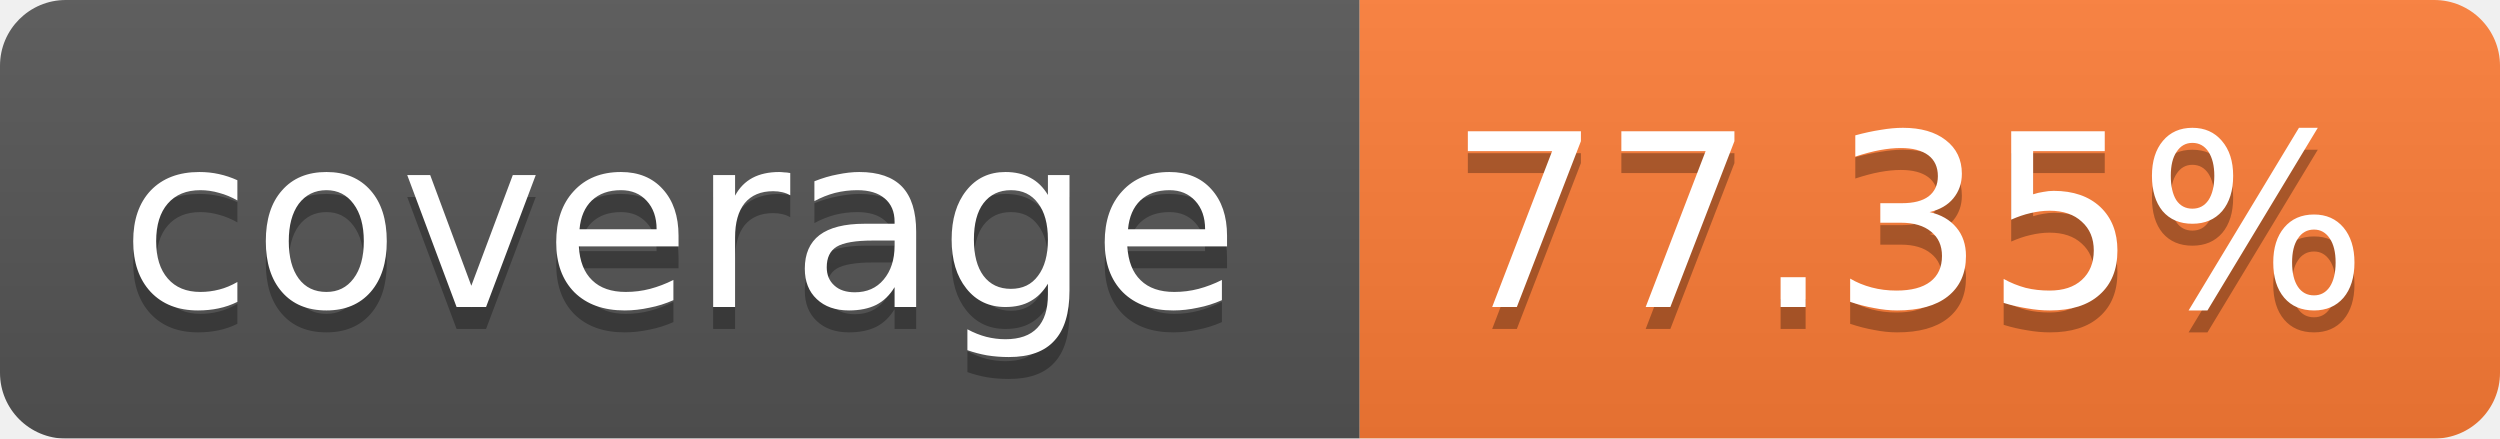
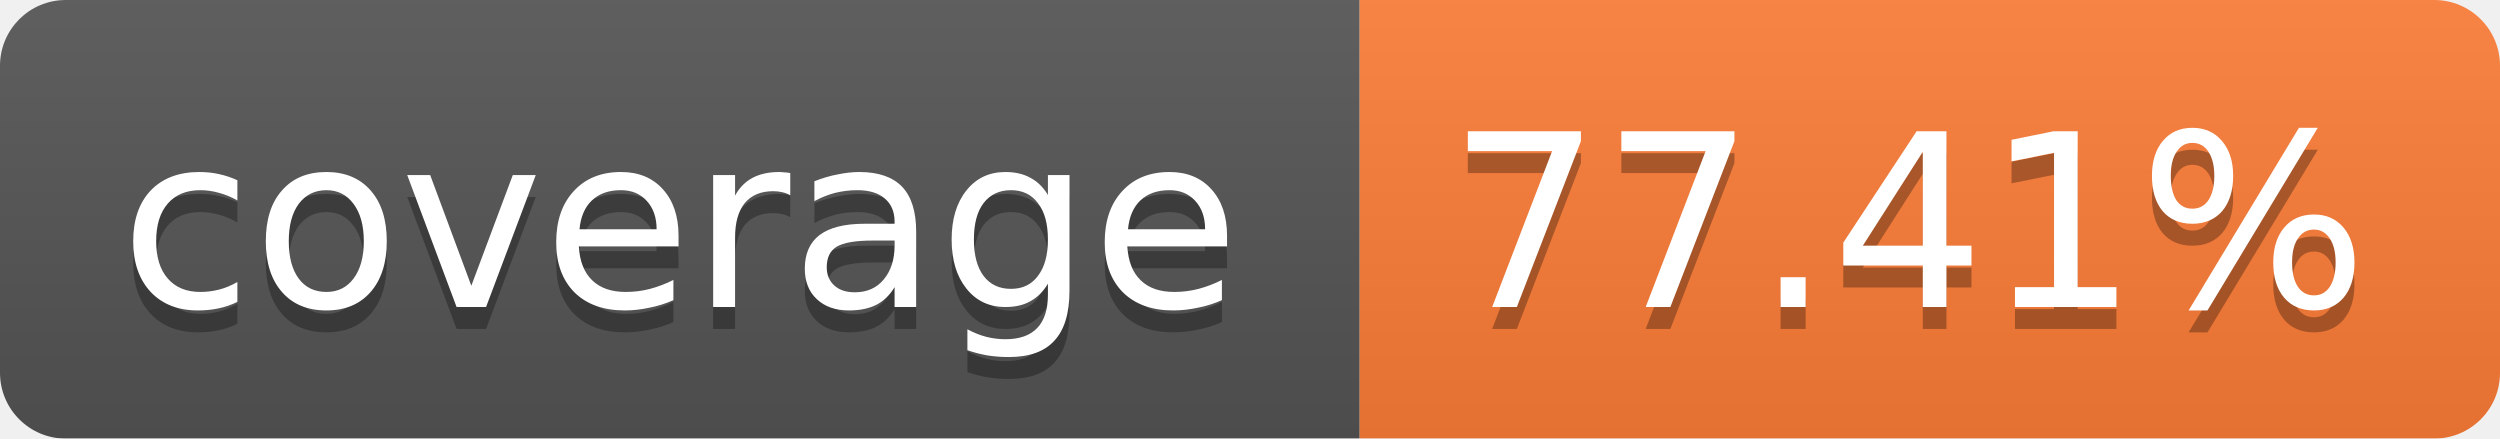
<svg xmlns="http://www.w3.org/2000/svg" width="114" height="20">
  <linearGradient id="b" x2="0" y2="100%">
    <stop offset="0" stop-color="#bbb" stop-opacity=".1" />
    <stop offset="1" stop-opacity=".1" />
  </linearGradient>
  <mask id="a">
    <rect width="114" height="20" rx="3" fill="#fff" />
  </mask>
  <g mask="url(#a)">
    <path fill="#555" d="M0 0h62v20H0z" />
    <path fill="#FE7D37" d="M62 0h52v20H62z" />
    <path fill="url(#b)" d="M0 0h114v20H0z" />
  </g>
  <g fill="#fff" text-anchor="middle" font-family="Verdana,DejaVu Sans,Geneva,sans-serif" font-size="11">
    <text x="31" y="15" fill="#010101" fill-opacity=".3">coverage</text>
    <text x="31" y="14">coverage</text>
-     <text x="87" y="15" fill="#010101" fill-opacity=".3">77.35%</text>
-     <text x="87" y="14">77.35%</text>
+     <text x="87" y="15" fill="#010101" fill-opacity=".3">77.41%</text>
+     <text x="87" y="14">77.41%</text>
  </g>
</svg>
